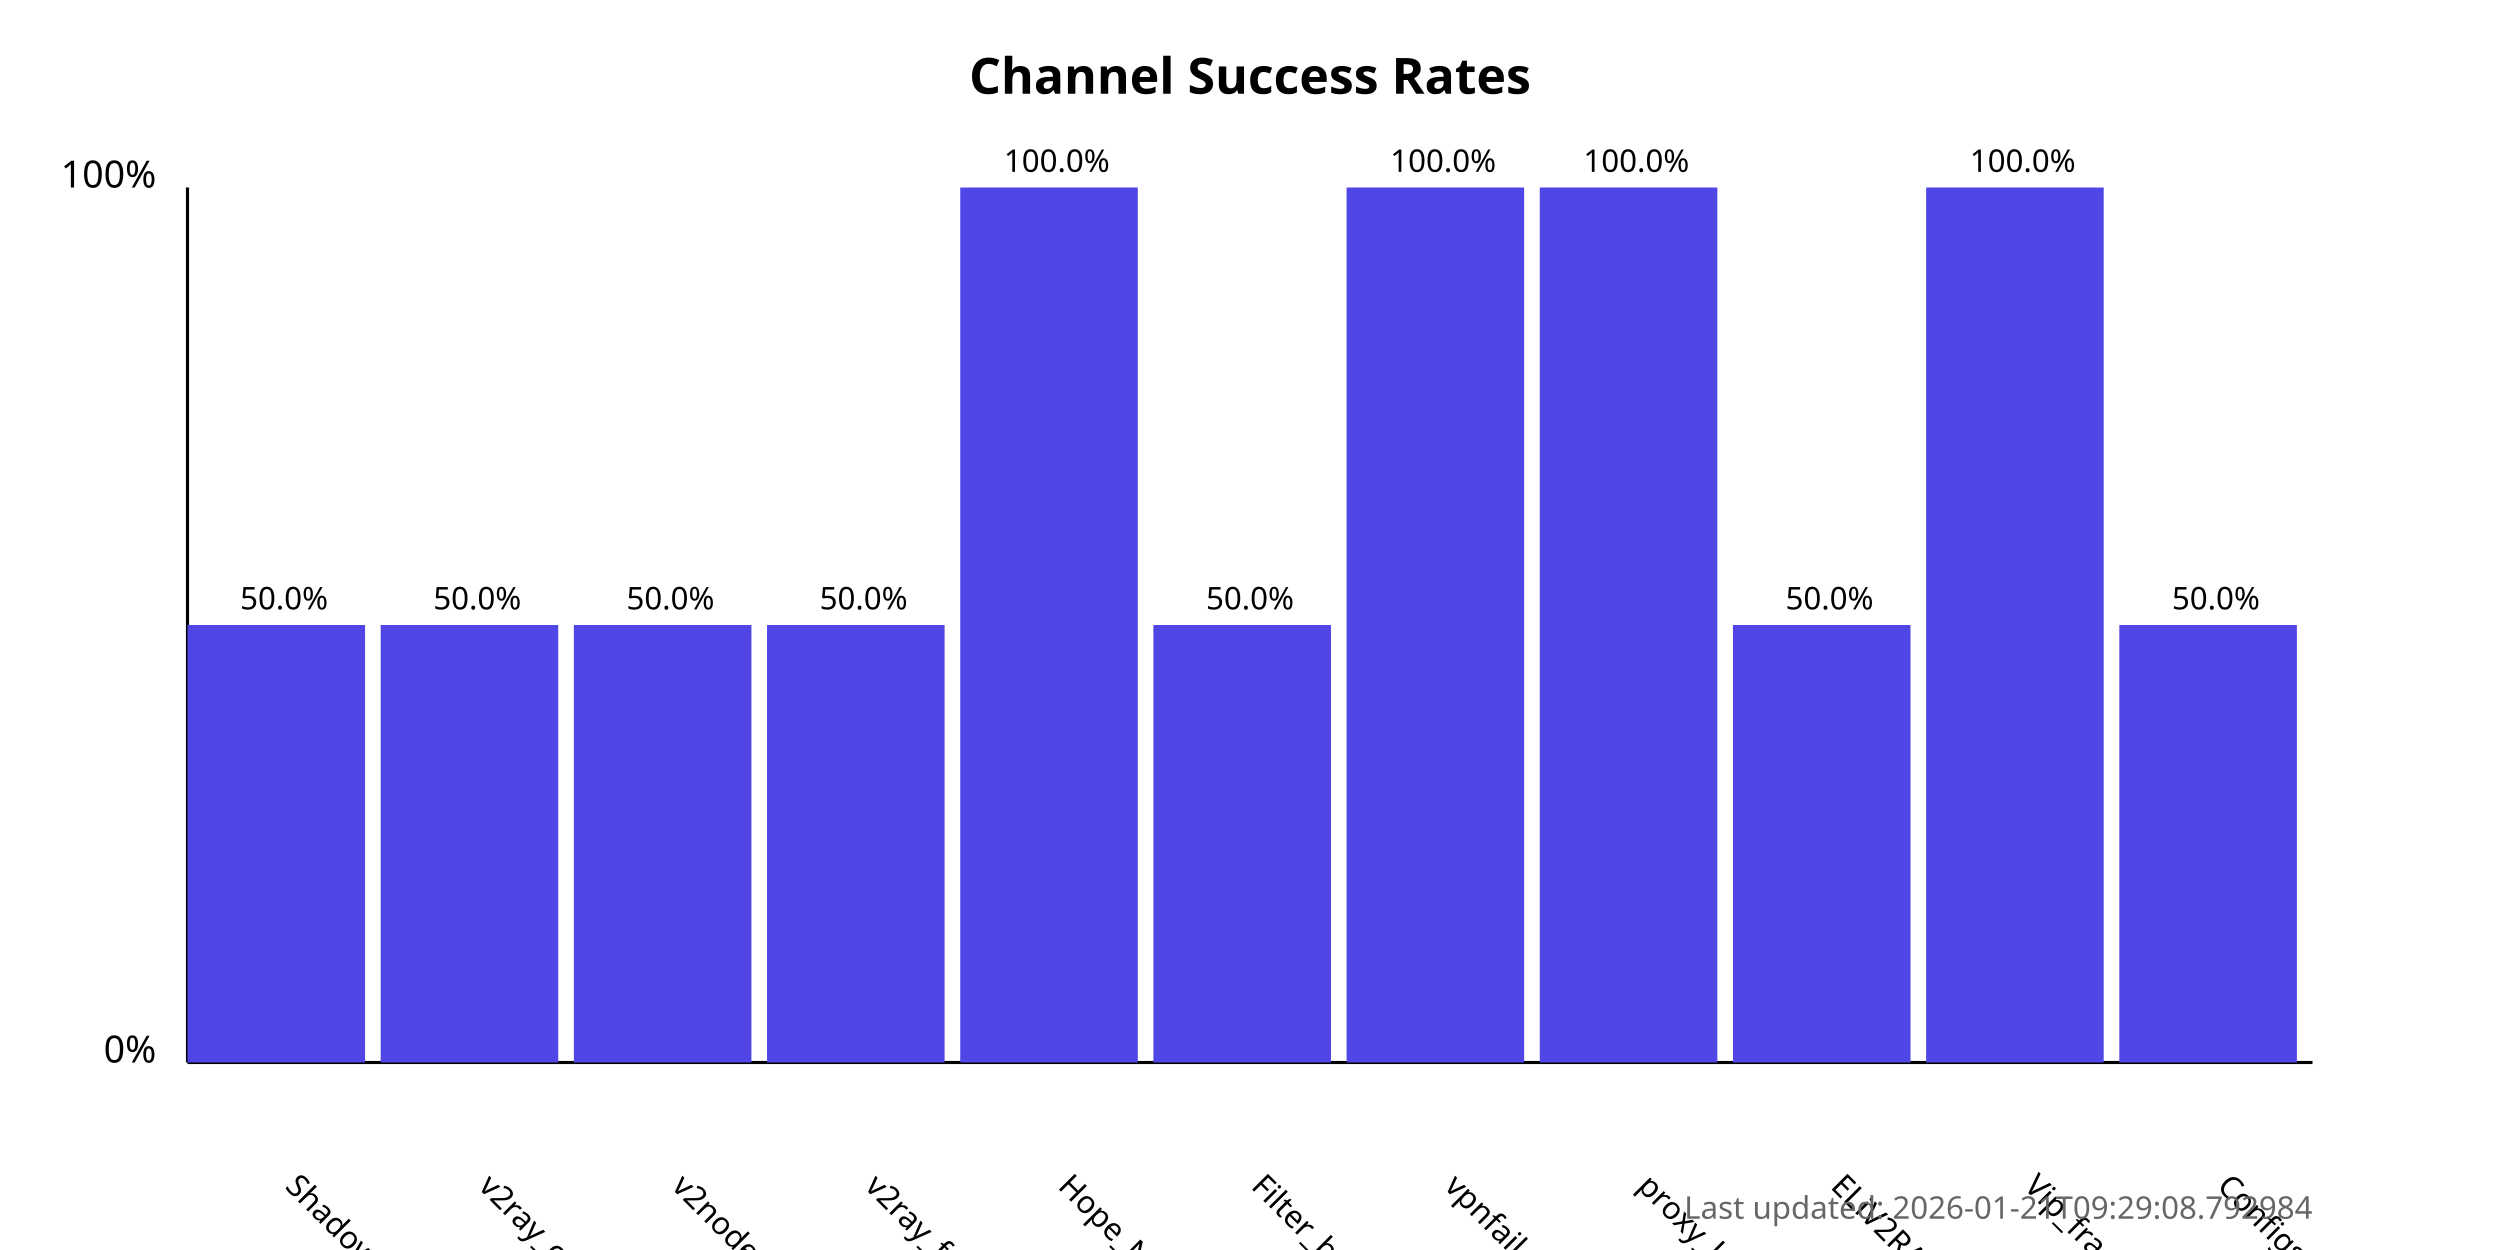
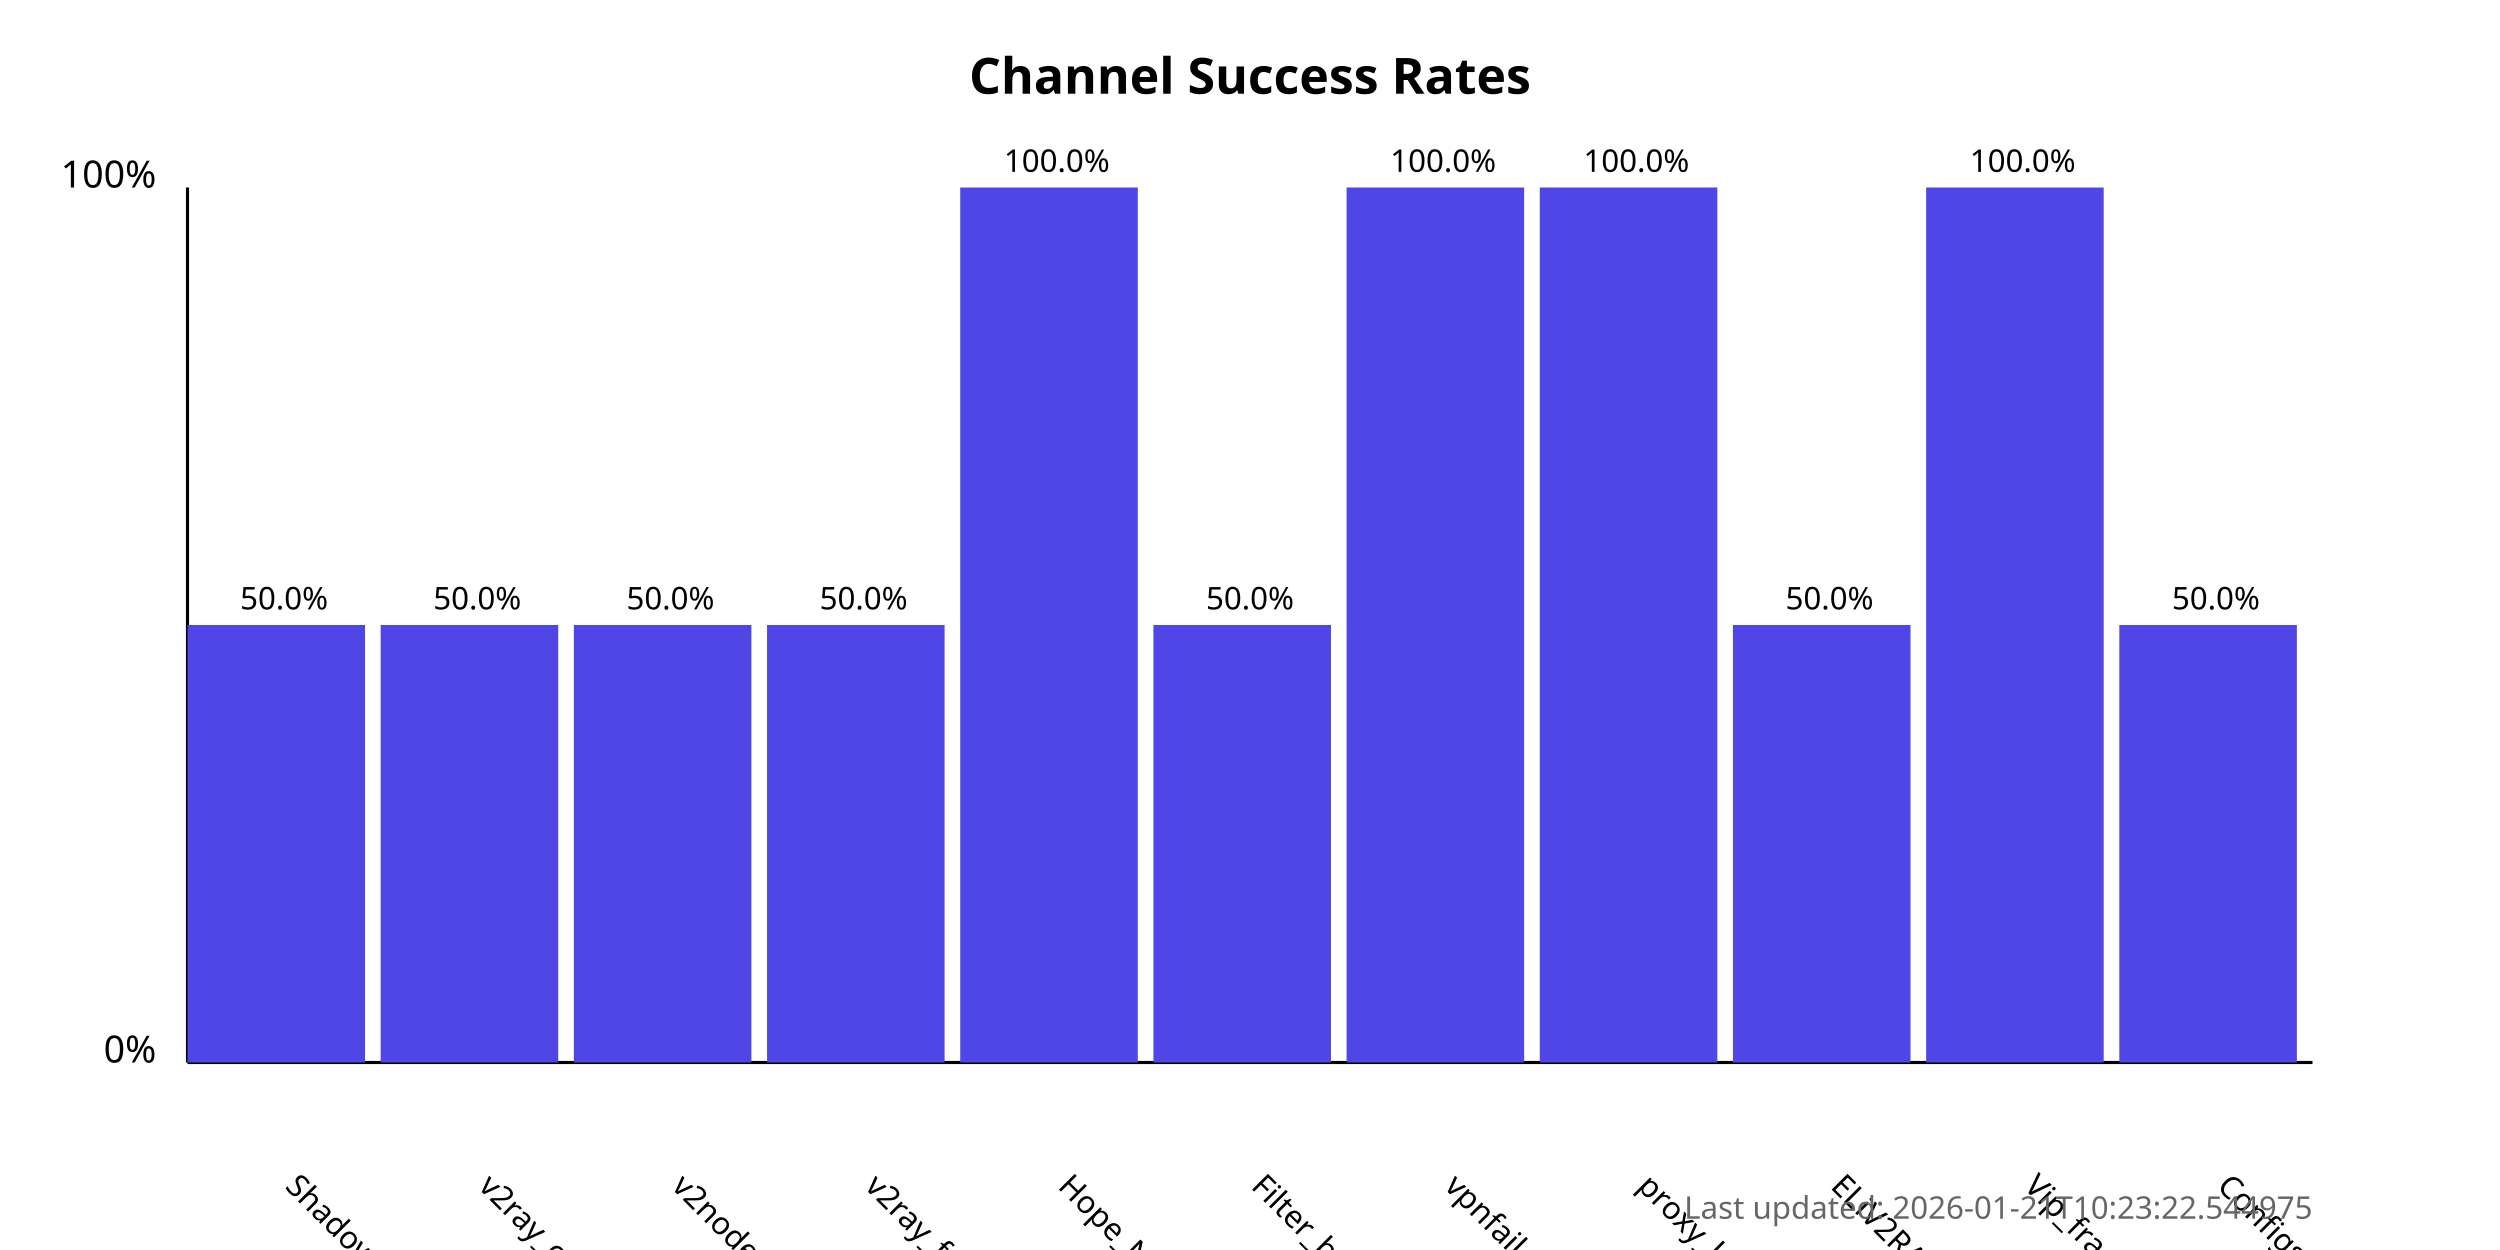
<svg xmlns="http://www.w3.org/2000/svg" width="800" height="400">
  <style>
            .chart-title { font: bold 16px sans-serif; }
            .axis-label { font: 12px sans-serif; }
            .tick-label { font: 10px sans-serif; }
            .bar { fill: #4f46e5; }
            .bar:hover { fill: #6366f1; }
            .timestamp { font: 10px sans-serif; fill: #666; }
        </style>
  <text x="400.0" y="30" text-anchor="middle" class="chart-title">
            Channel Success Rates
        </text>
  <line x1="60" y1="340" x2="60" y2="60" stroke="black" stroke-width="1" />
  <line x1="60" y1="340" x2="740" y2="340" stroke="black" stroke-width="1" />
  <text x="50" y="340" text-anchor="end" class="axis-label">0%</text>
  <text x="50" y="60" text-anchor="end" class="axis-label">100%</text>
  <g>
    <rect x="60" y="200.0" width="56.818" height="140.0" class="bar" />
    <text x="90.909" y="380" transform="rotate(45, 90.90909, 380)" text-anchor="start" class="tick-label">
                ShadowProxy66
            </text>
    <text x="90.909" y="195.0" text-anchor="middle" class="tick-label">
                50.0%
            </text>
  </g>
  <g>
    <rect x="121.818" y="200.0" width="56.818" height="140.0" class="bar" />
    <text x="152.727" y="380" transform="rotate(45, 152.7273, 380)" text-anchor="start" class="tick-label">
                v2ray_configs_pool
            </text>
    <text x="152.727" y="195.0" text-anchor="middle" class="tick-label">
                50.0%
            </text>
  </g>
  <g>
    <rect x="183.636" y="200.0" width="56.818" height="140.0" class="bar" />
    <text x="214.545" y="380" transform="rotate(45, 214.5455, 380)" text-anchor="start" class="tick-label">
                v2nodes
            </text>
    <text x="214.545" y="195.0" text-anchor="middle" class="tick-label">
                50.0%
            </text>
  </g>
  <g>
    <rect x="245.455" y="200.0" width="56.818" height="140.0" class="bar" />
    <text x="276.364" y="380" transform="rotate(45, 276.3636, 380)" text-anchor="start" class="tick-label">
                v2ray_free_conf
            </text>
    <text x="276.364" y="195.0" text-anchor="middle" class="tick-label">
                50.0%
            </text>
  </g>
  <g>
    <rect x="307.273" y="60.0" width="56.818" height="280.0" class="bar" />
    <text x="338.182" y="380" transform="rotate(45, 338.1818, 380)" text-anchor="start" class="tick-label">
                Hope_Net
            </text>
    <text x="338.182" y="55.0" text-anchor="middle" class="tick-label">
                100.0%
            </text>
  </g>
  <g>
    <rect x="369.091" y="200.0" width="56.818" height="140.0" class="bar" />
    <text x="400.0" y="380" transform="rotate(45, 400.0, 380)" text-anchor="start" class="tick-label">
                Filter_breaker
            </text>
    <text x="400.0" y="195.0" text-anchor="middle" class="tick-label">
                50.0%
            </text>
  </g>
  <g>
    <rect x="430.909" y="60.0" width="56.818" height="280.0" class="bar" />
    <text x="461.818" y="380" transform="rotate(45, 461.8182, 380)" text-anchor="start" class="tick-label">
                vpnfail_vless
            </text>
    <text x="461.818" y="55.0" text-anchor="middle" class="tick-label">
                100.0%
            </text>
  </g>
  <g>
    <rect x="492.727" y="60.0" width="56.818" height="280.0" class="bar" />
    <text x="523.636" y="380" transform="rotate(45, 523.6364, 380)" text-anchor="start" class="tick-label">
                proxy_kafee
            </text>
    <text x="523.636" y="55.0" text-anchor="middle" class="tick-label">
                100.0%
            </text>
  </g>
  <g>
    <rect x="554.545" y="200.0" width="56.818" height="140.0" class="bar" />
    <text x="585.455" y="380" transform="rotate(45, 585.4545, 380)" text-anchor="start" class="tick-label">
                ELiV2RAY
            </text>
    <text x="585.455" y="195.0" text-anchor="middle" class="tick-label">
                50.0%
            </text>
  </g>
  <g>
    <rect x="616.364" y="60.0" width="56.818" height="280.0" class="bar" />
    <text x="647.273" y="380" transform="rotate(45, 647.2727, 380)" text-anchor="start" class="tick-label">
                Vip_fragment_v2ray
            </text>
    <text x="647.273" y="55.0" text-anchor="middle" class="tick-label">
                100.0%
            </text>
  </g>
  <g>
    <rect x="678.182" y="200.0" width="56.818" height="140.0" class="bar" />
    <text x="709.091" y="380" transform="rotate(45, 709.0909, 380)" text-anchor="start" class="tick-label">
                ConfigsHubPlus
            </text>
    <text x="709.091" y="195.0" text-anchor="middle" class="tick-label">
                50.0%
            </text>
  </g>
  <text x="740" y="390" text-anchor="end" class="timestamp">
-             Last updated: 2026-01-21T09:29:08.792984
+             Last updated: 2026-01-21T10:23:22.544975
        </text>
</svg>
